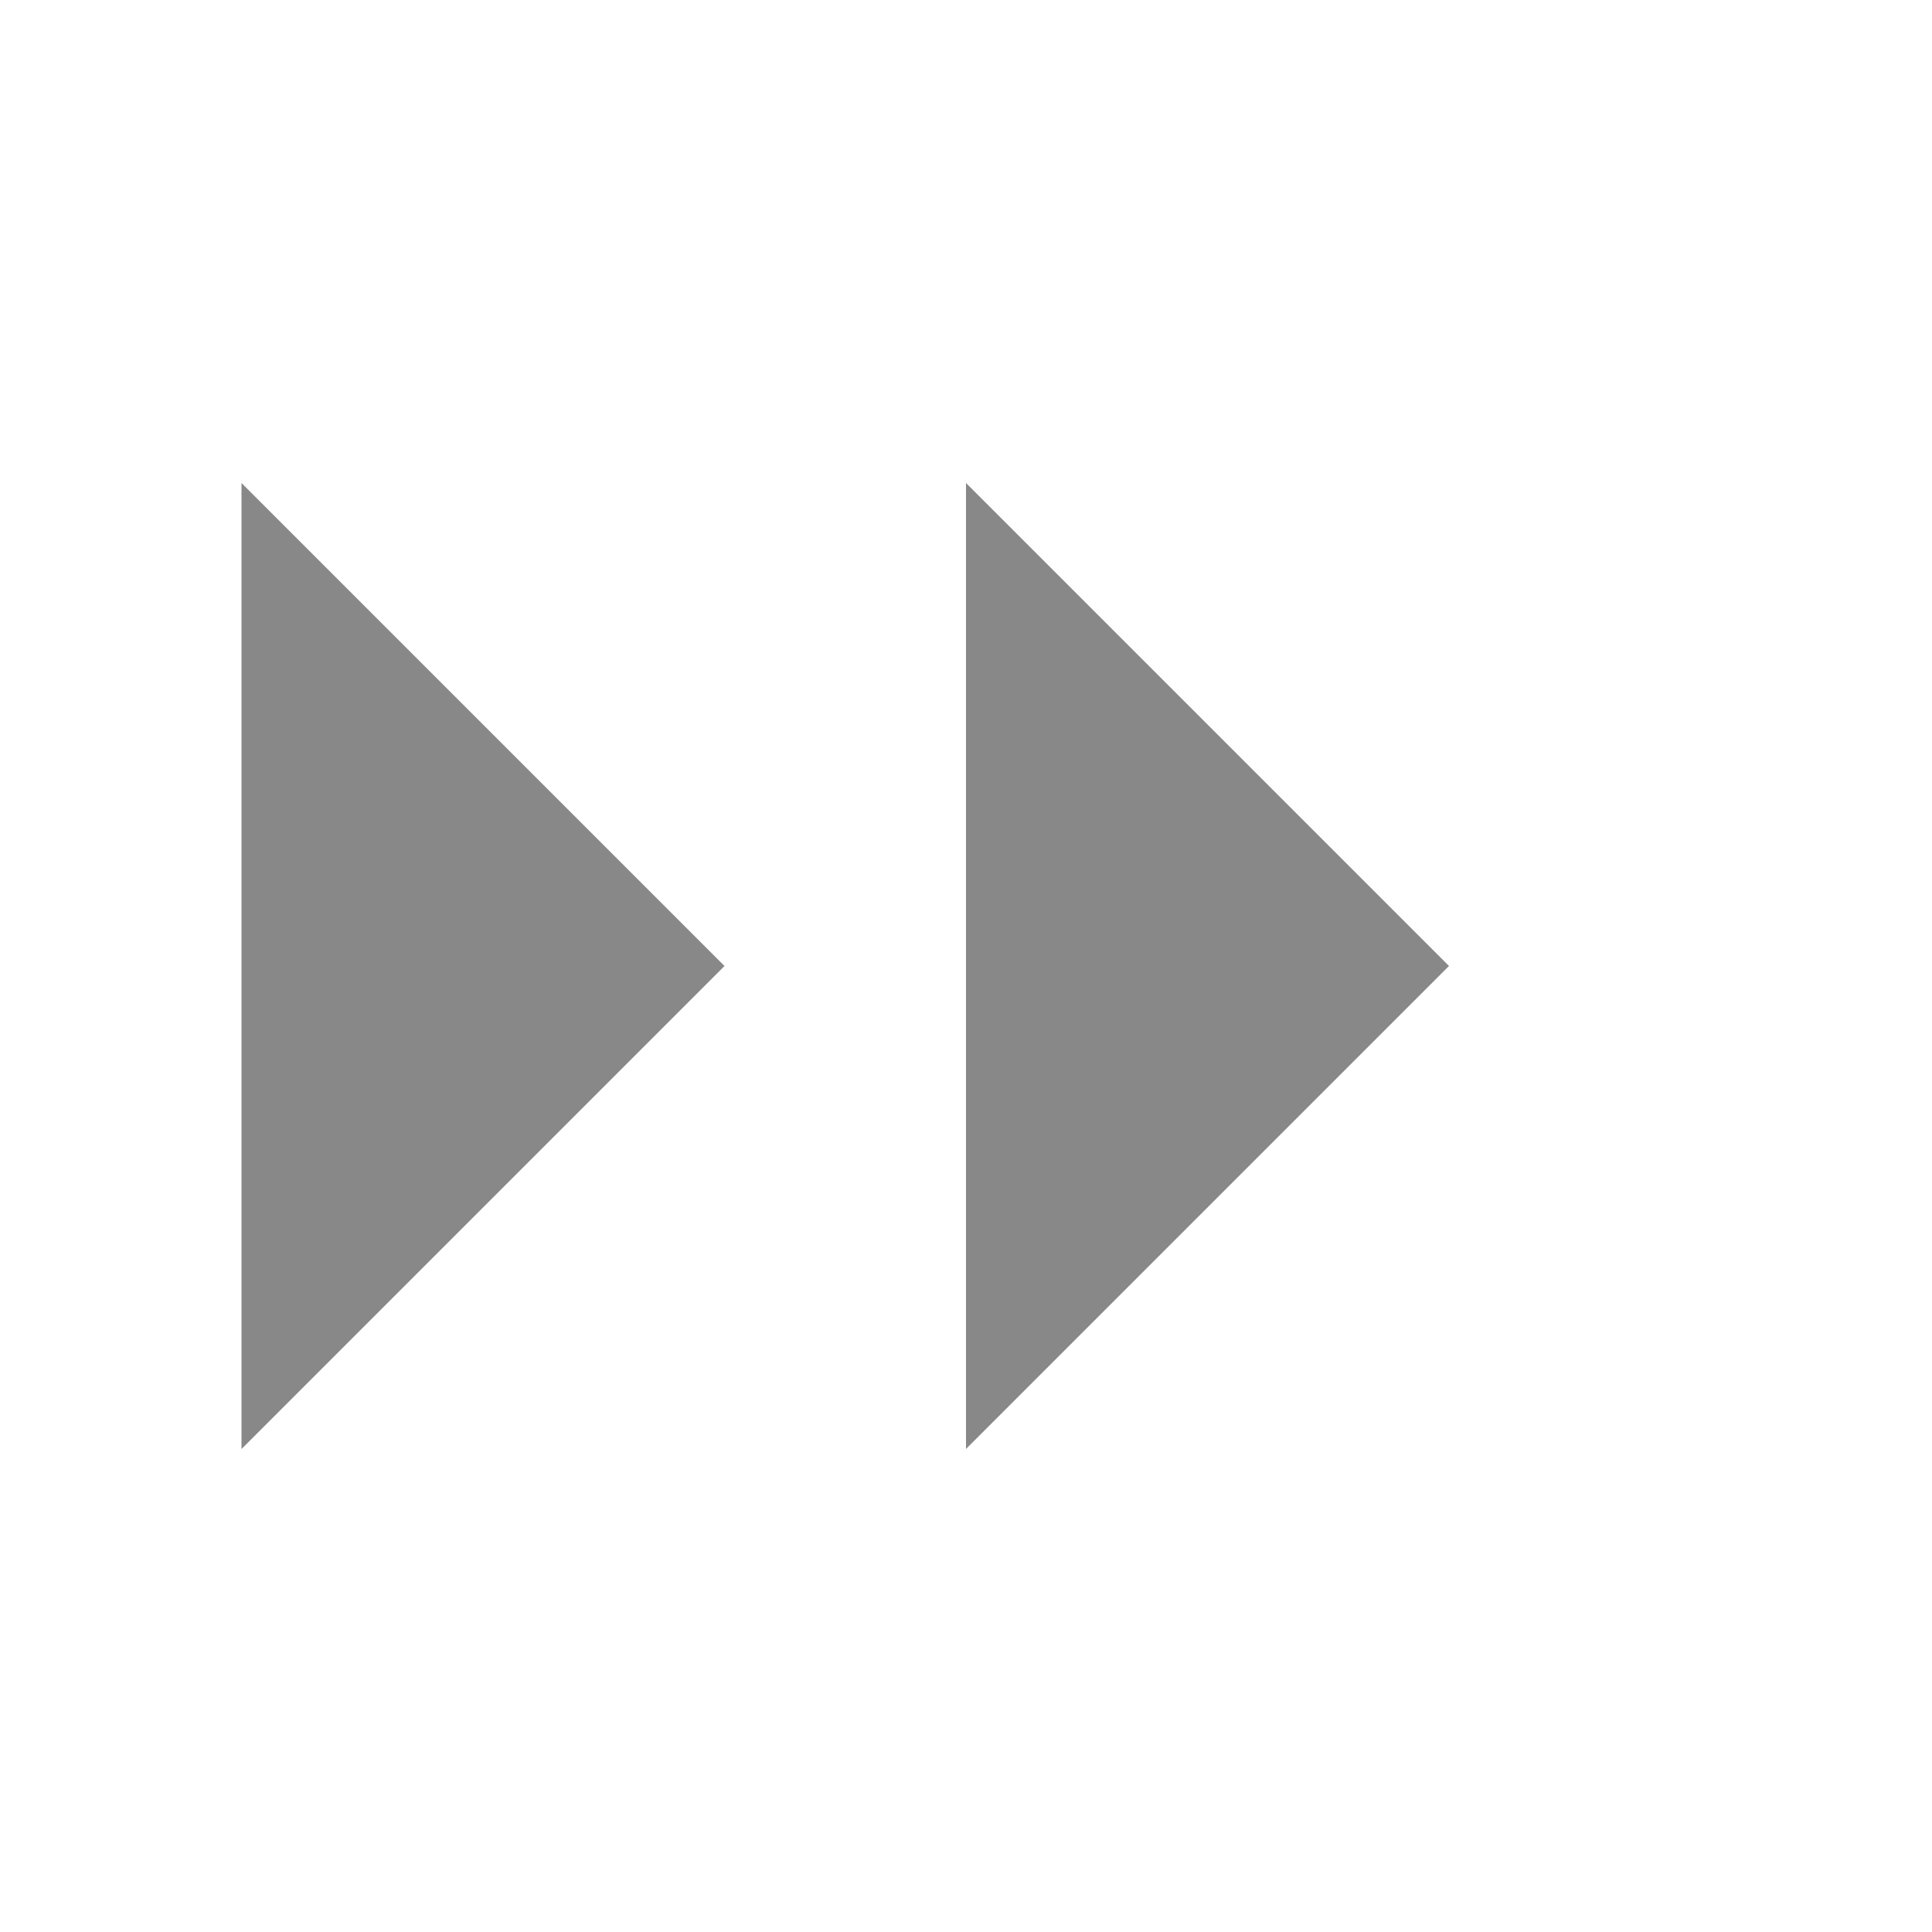
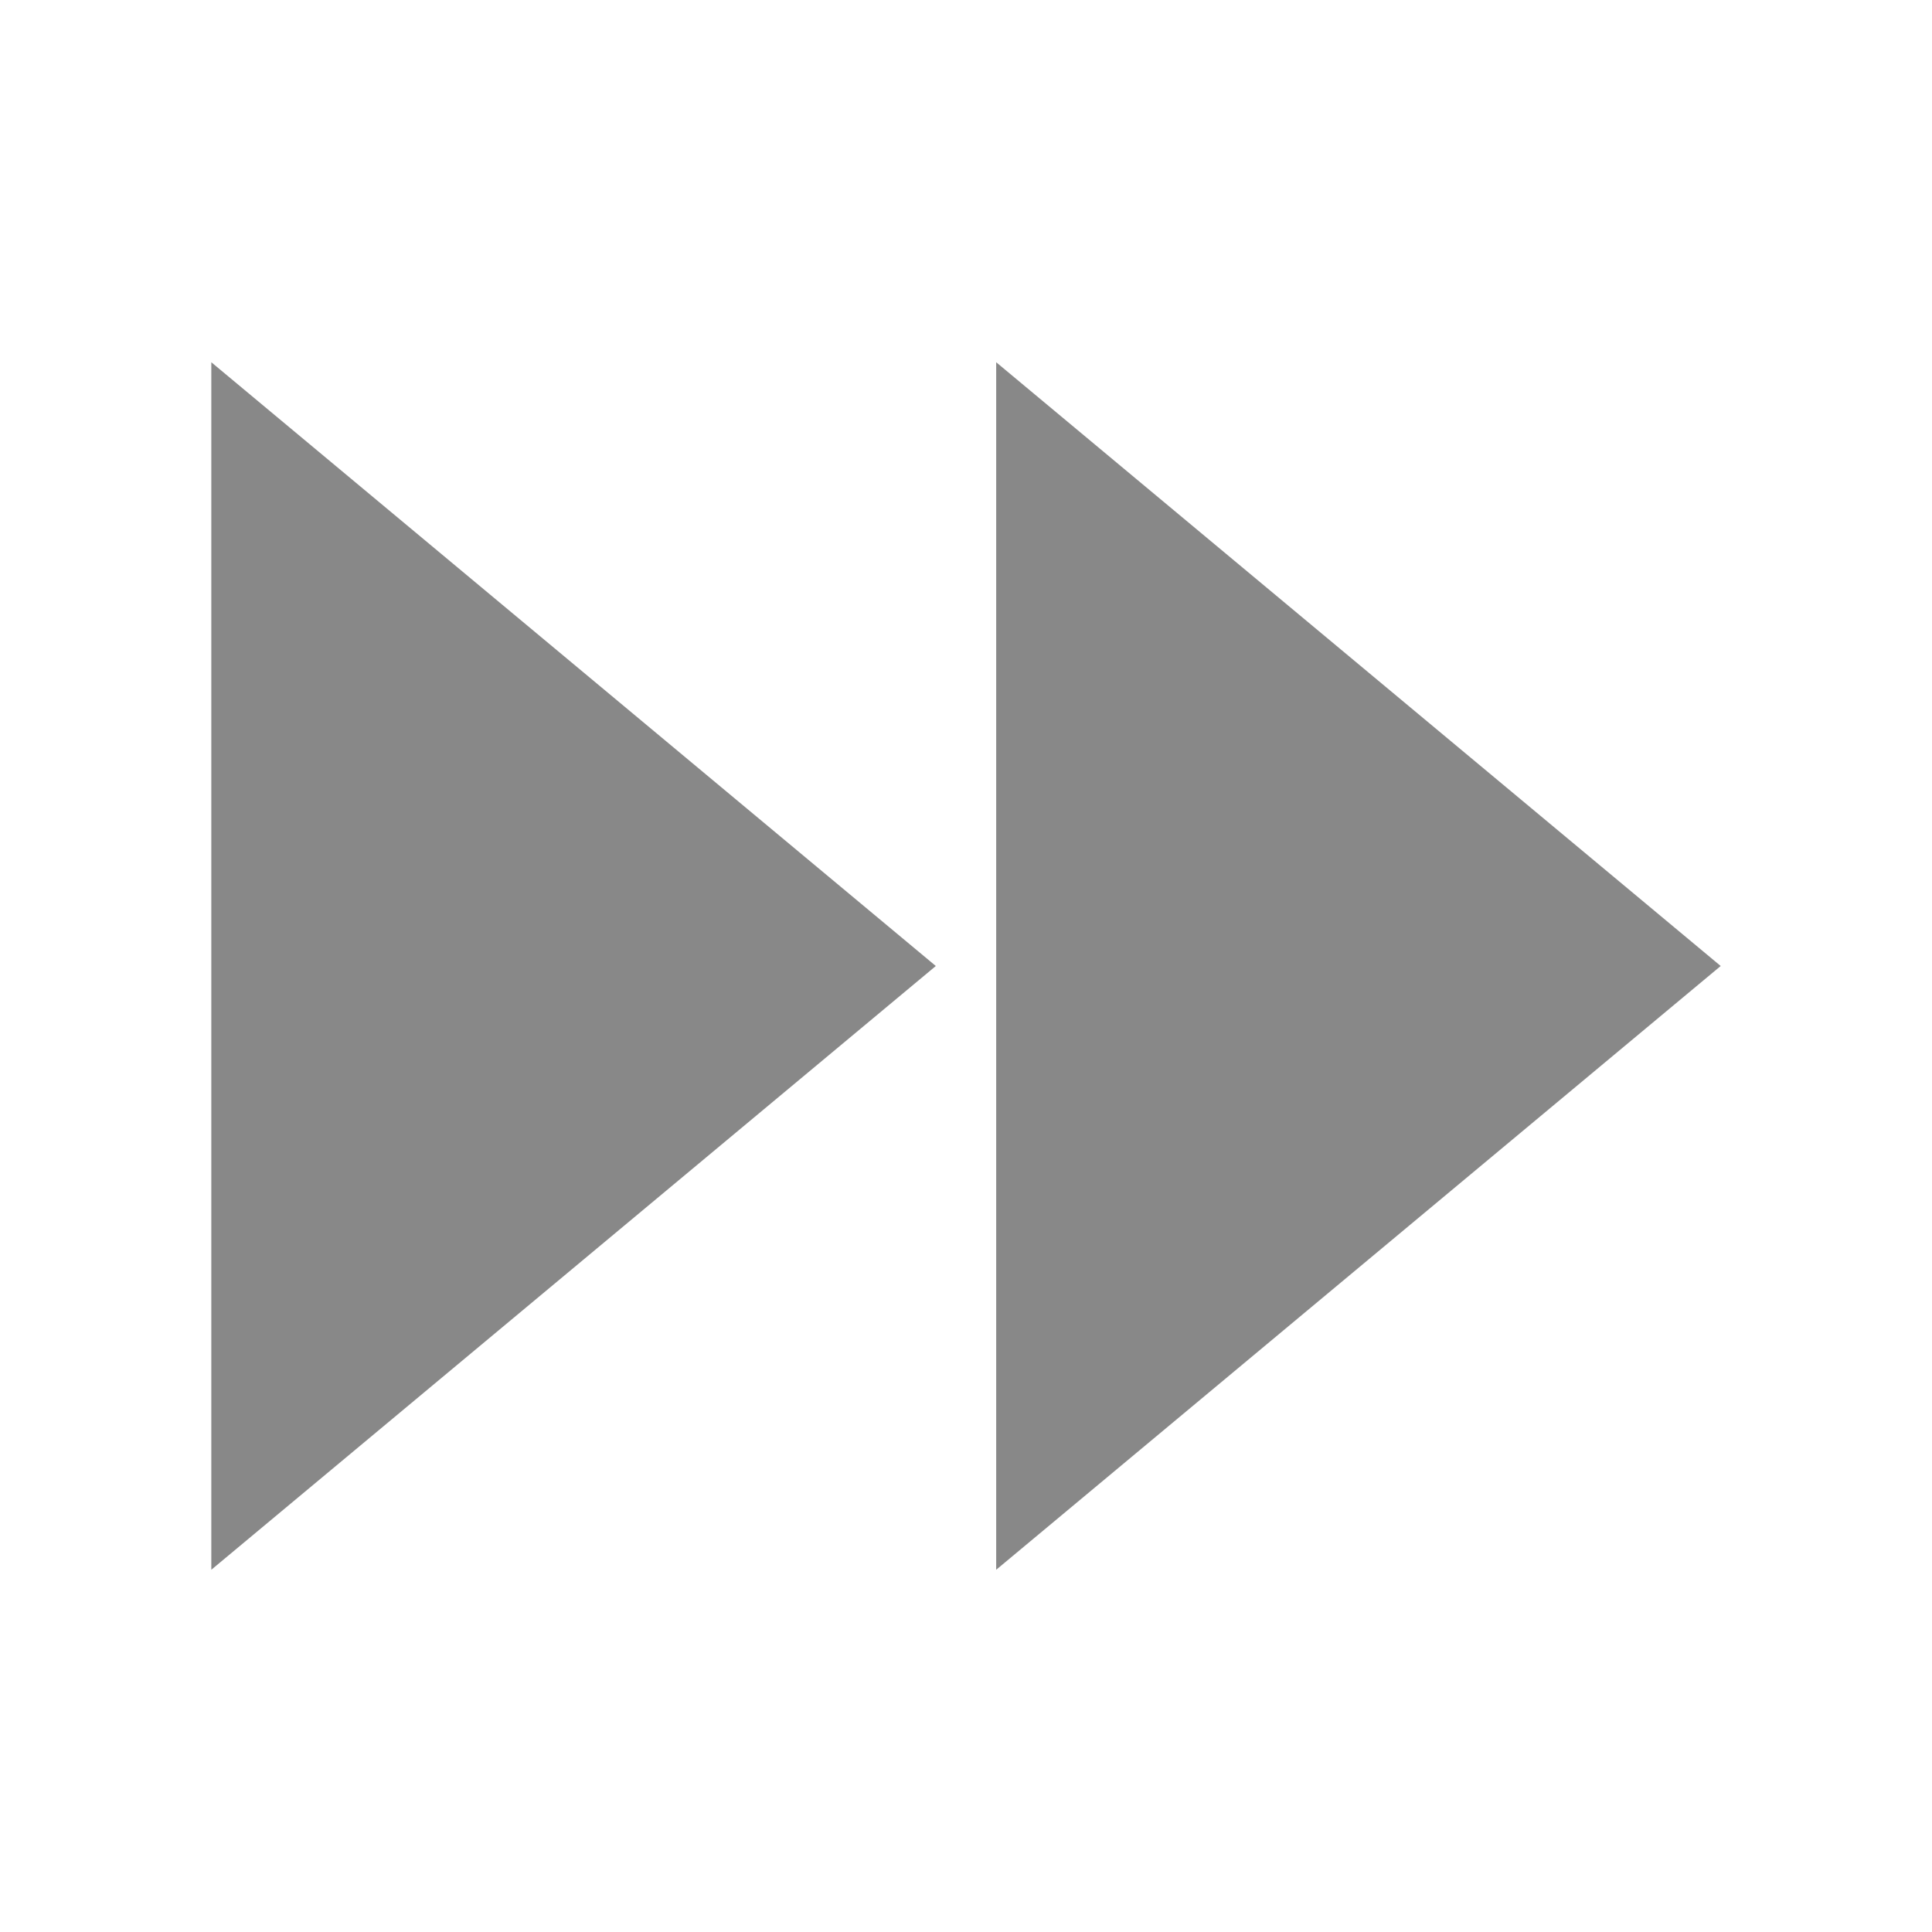
<svg xmlns="http://www.w3.org/2000/svg" width="16" height="16" viewBox="0 0 16 16">
-   <path d="M2 12V4l4 4-4 4z" fill="#888888" />
-   <path d="M8 12V4l4 4-4 4z" fill="#888888" />
+   <g fill="#888888" stroke="none">
+     <path d="M1.75 3v10L7.75 8z" />
+     <path d="M8.25 3v10L14.25 8z" />
+   </g>
</svg>
